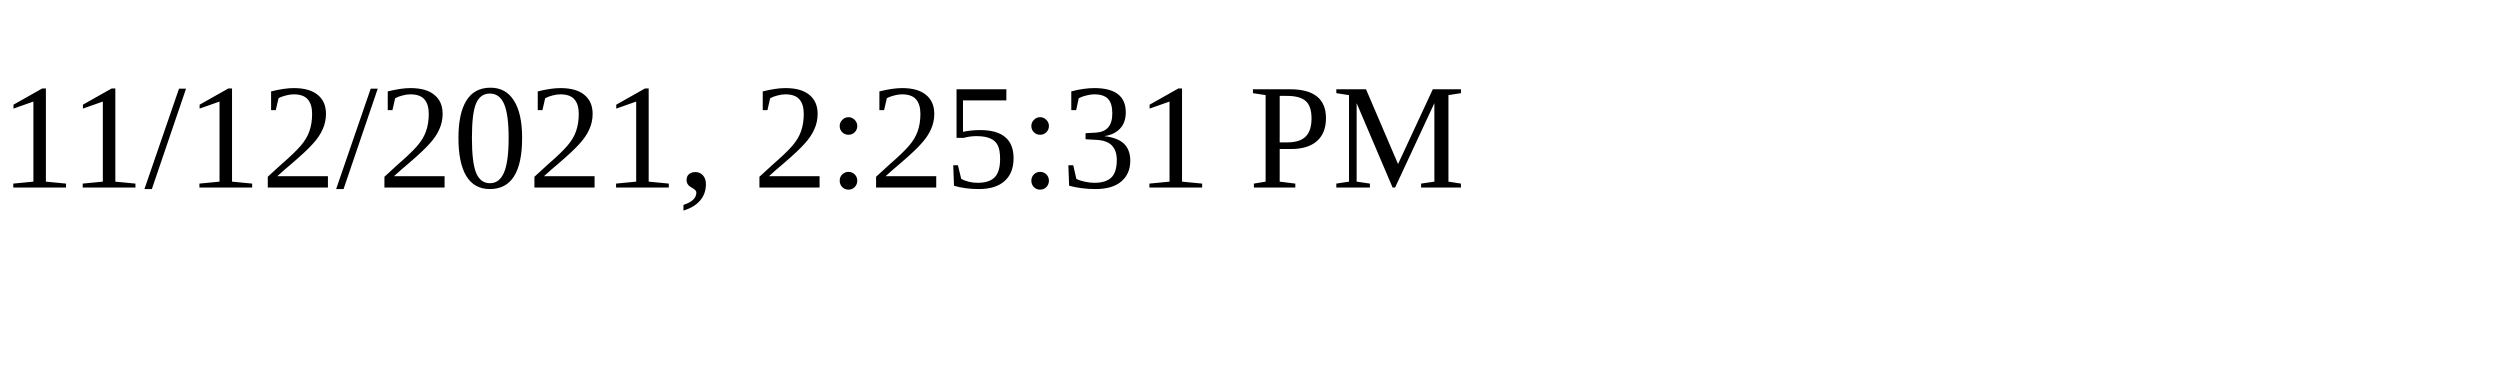
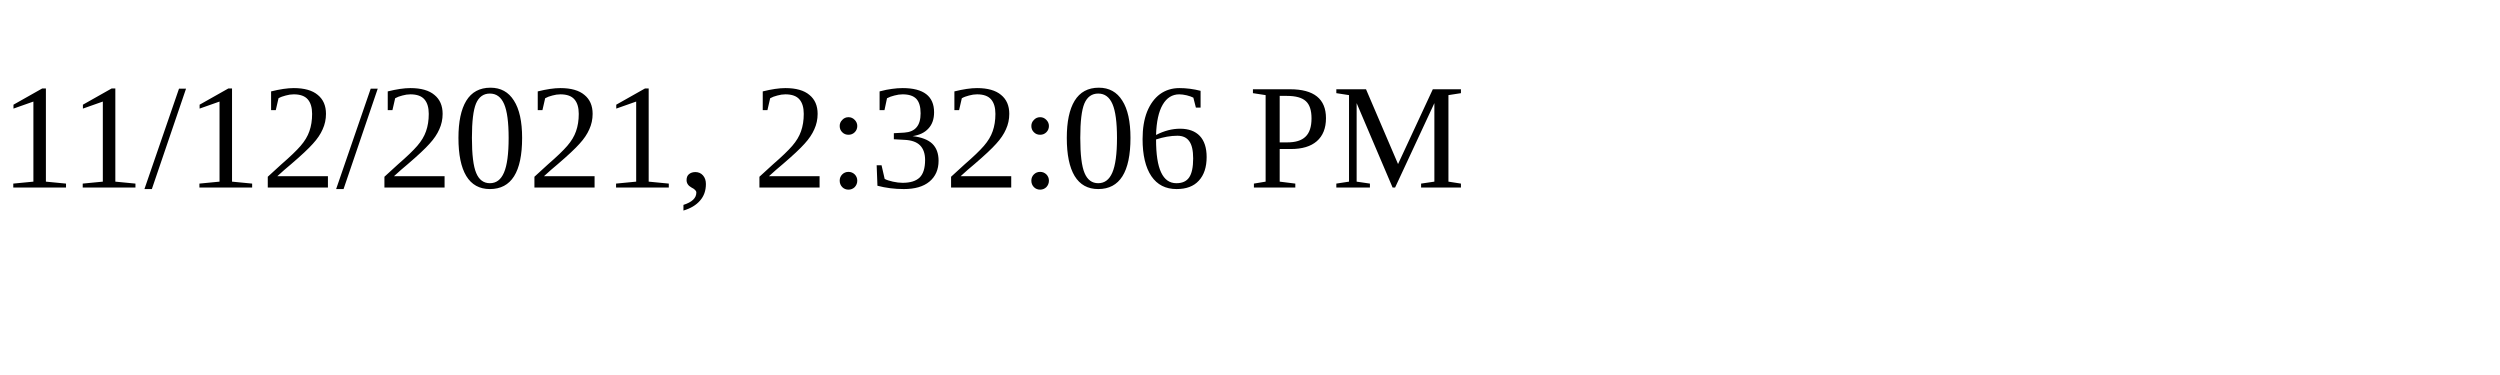
<svg xmlns="http://www.w3.org/2000/svg" height="30" width="200">
-   <text x="0" y="15">11/12/2021, 2:25:31 PM</text>
+   <text x="0" y="15">11/12/2021, 2:32:06 PM</text>
</svg>
